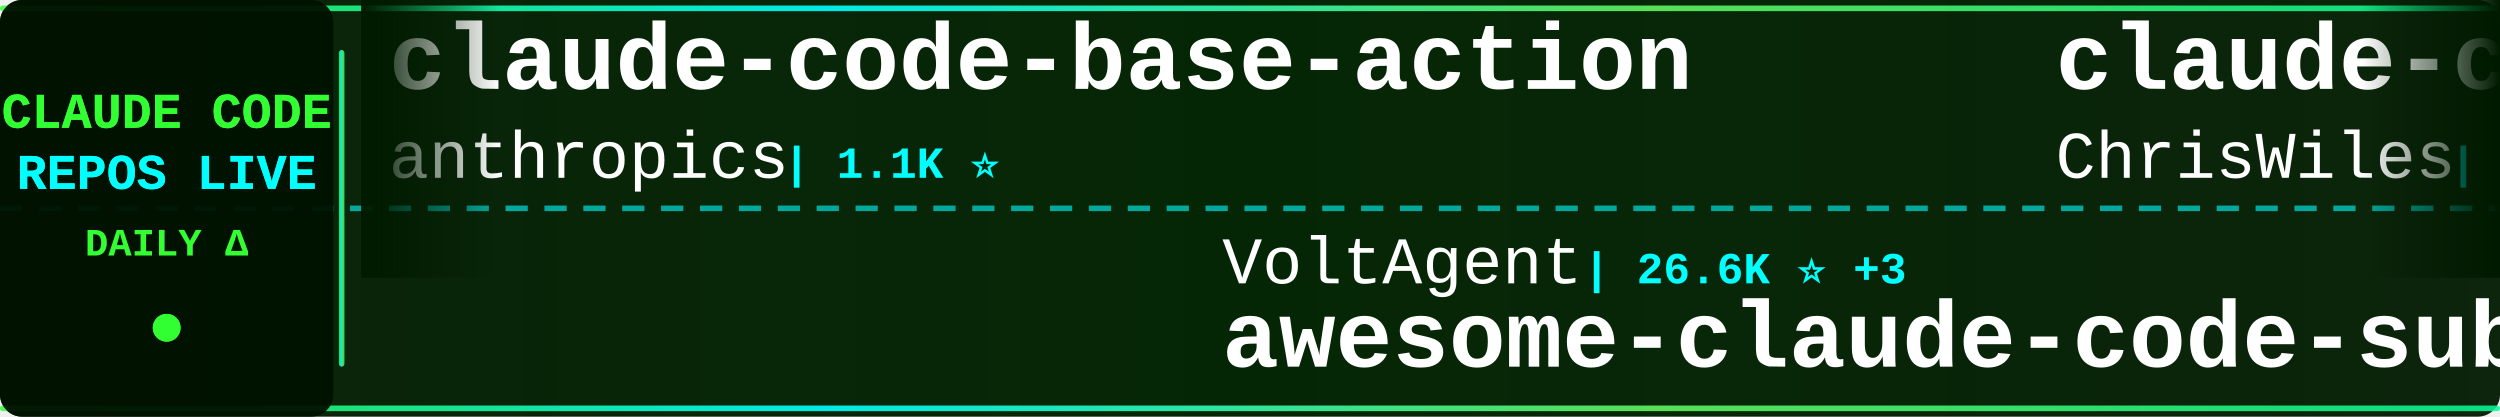
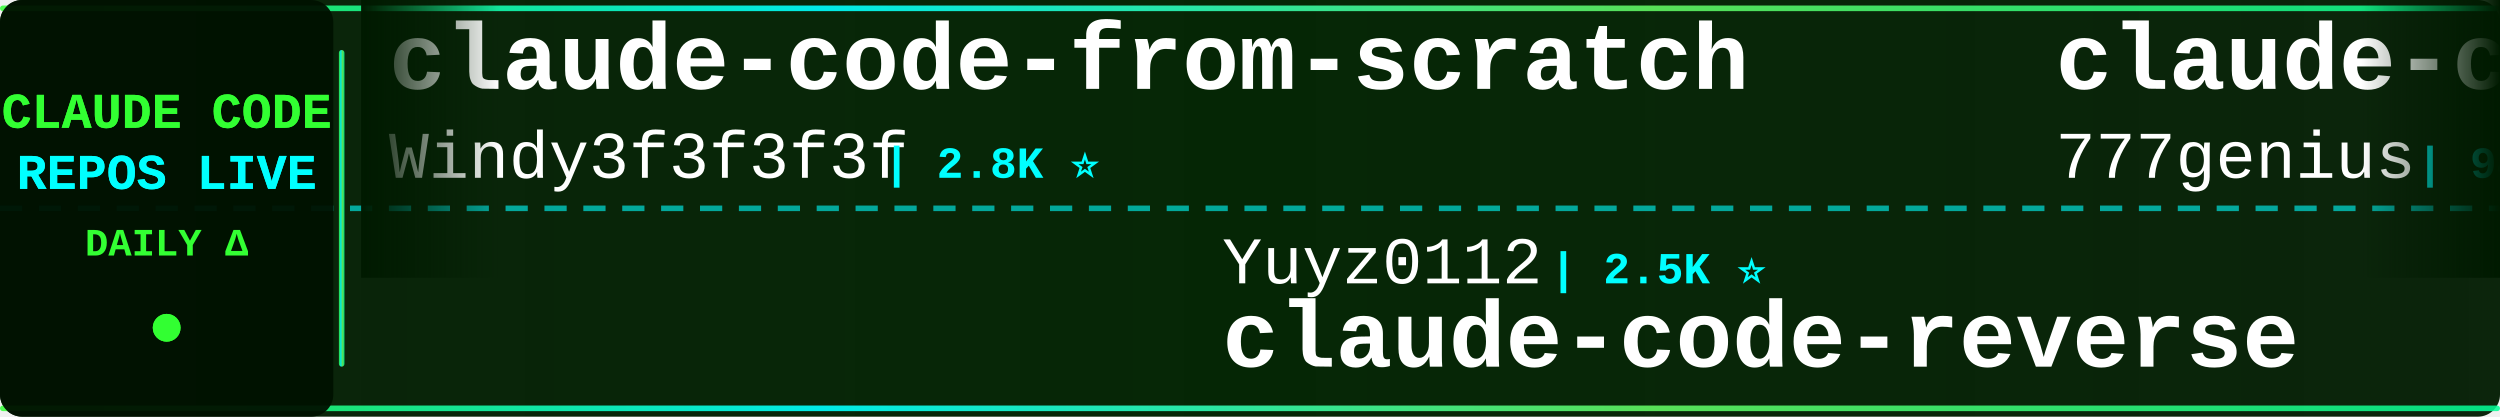
<svg xmlns="http://www.w3.org/2000/svg" width="900" height="150">
  <defs>
    <linearGradient id="tickerBg" x1="0%" y1="0%" x2="100%" y2="0%">
      <stop offset="0%" style="stop-color:#001a00;stop-opacity:0.95" />
      <stop offset="50%" style="stop-color:#002200;stop-opacity:0.98" />
      <stop offset="100%" style="stop-color:#001a00;stop-opacity:0.95" />
    </linearGradient>
    <linearGradient id="borderGrad" x1="0%" y1="0%" x2="100%" y2="0%">
      <stop offset="0%" style="stop-color:#33ff33;stop-opacity:0.85">
        <animate attributeName="stop-opacity" values="0.85;1;0.85" dur="2s" repeatCount="indefinite" />
      </stop>
      <stop offset="33%" style="stop-color:#00ffff;stop-opacity:0.9">
        <animate attributeName="stop-opacity" values="0.9;1;0.9" dur="2.2s" repeatCount="indefinite" />
      </stop>
      <stop offset="66%" style="stop-color:#66ff66;stop-opacity:0.85">
        <animate attributeName="stop-opacity" values="0.85;1;0.85" dur="1.8s" repeatCount="indefinite" />
      </stop>
      <stop offset="100%" style="stop-color:#00ff99;stop-opacity:0.85">
        <animate attributeName="stop-opacity" values="0.85;1;0.85" dur="2s" repeatCount="indefinite" />
      </stop>
    </linearGradient>
    <filter id="textGlow">
      <feGaussianBlur stdDeviation="0.1" result="coloredBlur" />
      <feMerge>
        <feMergeNode in="coloredBlur" />
        <feMergeNode in="SourceGraphic" />
      </feMerge>
    </filter>
    <filter id="metricGlow">
      <feGaussianBlur stdDeviation="0.2" result="coloredBlur" />
      <feMerge>
        <feMergeNode in="coloredBlur" />
        <feMergeNode in="SourceGraphic" />
      </feMerge>
    </filter>
    <linearGradient id="leftFade" x1="0%" y1="0%" x2="100%" y2="0%">
      <stop offset="0%" style="stop-color:#001a00;stop-opacity:1" />
      <stop offset="100%" style="stop-color:#001a00;stop-opacity:0" />
    </linearGradient>
    <linearGradient id="rightFade" x1="0%" y1="0%" x2="100%" y2="0%">
      <stop offset="0%" style="stop-color:#001a00;stop-opacity:0" />
      <stop offset="100%" style="stop-color:#001a00;stop-opacity:1" />
    </linearGradient>
  </defs>
  <rect width="900" height="150" fill="url(#tickerBg)" rx="8" />
  <rect x="0" y="2" width="900" height="2" fill="url(#borderGrad)" rx="1" />
  <rect x="0" y="146" width="900" height="2" fill="url(#borderGrad)" rx="1" />
  <line x1="0" y1="75" x2="900" y2="75" stroke="#00ffff" stroke-width="2" stroke-dasharray="8 6" opacity="0.6" />
  <rect x="0" y="0" width="120" height="150" fill="#001100" opacity="0.95" rx="8" />
  <text x="60" y="46" font-family="'Courier New', monospace" font-size="18" font-weight="bold" fill="#33ff33" text-anchor="middle" filter="url(#textGlow)">
    CLAUDE CODE
  </text>
  <text x="60" y="68" font-family="'Courier New', monospace" font-size="18" font-weight="bold" fill="#00ffff" text-anchor="middle" filter="url(#textGlow)">
    REPOS LIVE
  </text>
  <text x="60" y="92" font-family="'Courier New', monospace" font-size="14" font-weight="bold" fill="#33ff33" text-anchor="middle">
    DAILY Δ
  </text>
  <circle cx="60" cy="118" r="5" fill="#33ff33" filter="url(#metricGlow)">
    <animate attributeName="r" values="4;6;4" dur="1.5s" repeatCount="indefinite" />
    <animate attributeName="opacity" values="0.6;1;0.6" dur="1.5s" repeatCount="indefinite" />
  </circle>
  <rect x="122" y="18" width="2" height="114" fill="url(#borderGrad)" rx="1" />
  <clipPath id="tickerClip">
    <rect x="130" y="0" width="770" height="150" />
  </clipPath>
  <g clip-path="url(#tickerClip)">
    <g id="tickerItems">
      <animateTransform attributeName="transform" attributeType="XML" type="translate" from="0 0" to="-3000 0" dur="54s" repeatCount="indefinite" />
      <g transform="translate(0, 0)">
-         <text x="140" y="32" font-family="'Courier New', monospace" font-size="34" font-weight="bold" fill="#ffffff">claude-code-base-action</text>
-         <text x="140" y="64" font-family="'Courier New', monospace" font-size="24" font-weight="normal" fill="#ffffff" opacity="1.0">anthropics</text>
-         <text x="282" y="64" font-family="'Courier New', monospace" font-size="16" font-weight="bold" fill="#00ffff"> | 1.1K ⭐</text>
+         <text x="140" y="32" font-family="'Courier New', monospace" font-size="34" font-weight="bold" fill="#ffffff">claude-code-from-scratch</text>
+         <text x="140" y="64" font-family="'Courier New', monospace" font-size="24" font-weight="normal" fill="#ffffff" opacity="1.0">Windy3f3f3f3f</text>
+         <text x="318" y="64" font-family="'Courier New', monospace" font-size="16" font-weight="bold" fill="#00ffff"> | 2.8K ⭐</text>
      </g>
      <g transform="translate(300, 0)">
-         <text x="140" y="102" font-family="'Courier New', monospace" font-size="24" font-weight="normal" fill="#ffffff" opacity="1.0">VoltAgent</text>
-         <text x="270" y="102" font-family="'Courier New', monospace" font-size="16" font-weight="bold" fill="#00ffff"> | 26.6K ⭐ +3</text>
-         <text x="140" y="132" font-family="'Courier New', monospace" font-size="34" font-weight="bold" fill="#ffffff">awesome-claude-code-suba...</text>
+         <text x="140" y="102" font-family="'Courier New', monospace" font-size="24" font-weight="normal" fill="#ffffff" opacity="1.0">Yuyz0112</text>
+         <text x="258" y="102" font-family="'Courier New', monospace" font-size="16" font-weight="bold" fill="#00ffff"> | 2.5K ⭐</text>
+         <text x="140" y="132" font-family="'Courier New', monospace" font-size="34" font-weight="bold" fill="#ffffff">claude-code-reverse</text>
      </g>
      <g transform="translate(600, 0)">
-         <text x="140" y="32" font-family="'Courier New', monospace" font-size="34" font-weight="bold" fill="#ffffff">claude-code-showcase</text>
-         <text x="140" y="64" font-family="'Courier New', monospace" font-size="24" font-weight="normal" fill="#ffffff" opacity="1.0">ChrisWiles</text>
-         <text x="282" y="64" font-family="'Courier New', monospace" font-size="16" font-weight="bold" fill="#00ffff"> | 6.1K ⭐ +2</text>
+         <text x="140" y="32" font-family="'Courier New', monospace" font-size="34" font-weight="bold" fill="#ffffff">claude-code-source-code</text>
+         <text x="140" y="64" font-family="'Courier New', monospace" font-size="24" font-weight="normal" fill="#ffffff" opacity="1.0">777genius</text>
+         <text x="270" y="64" font-family="'Courier New', monospace" font-size="16" font-weight="bold" fill="#00ffff"> | 940 ⭐</text>
      </g>
      <g transform="translate(900, 0)">
-         <text x="140" y="102" font-family="'Courier New', monospace" font-size="24" font-weight="normal" fill="#ffffff" opacity="1.0">xu-xiang</text>
-         <text x="258" y="102" font-family="'Courier New', monospace" font-size="16" font-weight="bold" fill="#00ffff"> | 2.0K ⭐ +1</text>
-         <text x="140" y="132" font-family="'Courier New', monospace" font-size="34" font-weight="bold" fill="#ffffff">everything-claude-code-z...</text>
+         <text x="140" y="102" font-family="'Courier New', monospace" font-size="24" font-weight="normal" fill="#ffffff" opacity="1.0">darcyegb</text>
+         <text x="258" y="102" font-family="'Courier New', monospace" font-size="16" font-weight="bold" fill="#00ffff"> | 782 ⭐</text>
+         <text x="140" y="132" font-family="'Courier New', monospace" font-size="34" font-weight="bold" fill="#ffffff">ClaudeCodeAgents</text>
      </g>
      <g transform="translate(1200, 0)">
-         <text x="140" y="32" font-family="'Courier New', monospace" font-size="34" font-weight="bold" fill="#ffffff">claude-code-tips</text>
-         <text x="140" y="64" font-family="'Courier New', monospace" font-size="24" font-weight="normal" fill="#ffffff" opacity="1.0">ykdojo</text>
-         <text x="234" y="64" font-family="'Courier New', monospace" font-size="16" font-weight="bold" fill="#00ffff"> | 10.4K ⭐</text>
+         <text x="140" y="32" font-family="'Courier New', monospace" font-size="34" font-weight="bold" fill="#ffffff">claude-code-prompts</text>
+         <text x="140" y="64" font-family="'Courier New', monospace" font-size="24" font-weight="normal" fill="#ffffff" opacity="1.0">repowise-dev</text>
+         <text x="306" y="64" font-family="'Courier New', monospace" font-size="16" font-weight="bold" fill="#00ffff"> | 1.2K ⭐</text>
      </g>
      <g transform="translate(1500, 0)">
-         <text x="140" y="102" font-family="'Courier New', monospace" font-size="24" font-weight="normal" fill="#ffffff" opacity="1.0">mrpaidsocial</text>
-         <text x="306" y="102" font-family="'Courier New', monospace" font-size="16" font-weight="bold" fill="#00ffff"> | 1.7K ⭐</text>
-         <text x="140" y="132" font-family="'Courier New', monospace" font-size="34" font-weight="bold" fill="#ffffff">arcads-claude-code-mrpai...</text>
+         <text x="140" y="102" font-family="'Courier New', monospace" font-size="24" font-weight="normal" fill="#ffffff" opacity="1.0">anthropics</text>
+         <text x="282" y="102" font-family="'Courier New', monospace" font-size="16" font-weight="bold" fill="#00ffff"> | 1.1K ⭐ +1</text>
+         <text x="140" y="132" font-family="'Courier New', monospace" font-size="34" font-weight="bold" fill="#ffffff">claude-code-base-action</text>
      </g>
      <g transform="translate(1800, 0)">
-         <text x="140" y="32" font-family="'Courier New', monospace" font-size="34" font-weight="bold" fill="#ffffff">claude-code-harness</text>
-         <text x="140" y="64" font-family="'Courier New', monospace" font-size="24" font-weight="normal" fill="#ffffff" opacity="1.0">Chachamaru127</text>
-         <text x="318" y="64" font-family="'Courier New', monospace" font-size="16" font-weight="bold" fill="#00ffff"> | 3.2K ⭐</text>
+         <text x="140" y="32" font-family="'Courier New', monospace" font-size="34" font-weight="bold" fill="#ffffff">claude-code-templates</text>
+         <text x="140" y="64" font-family="'Courier New', monospace" font-size="24" font-weight="normal" fill="#ffffff" opacity="1.0">davila7</text>
+         <text x="246" y="64" font-family="'Courier New', monospace" font-size="16" font-weight="bold" fill="#00ffff"> | 33.9K ⭐ +2</text>
      </g>
      <g transform="translate(2100, 0)">
-         <text x="140" y="102" font-family="'Courier New', monospace" font-size="24" font-weight="normal" fill="#ffffff" opacity="1.0">Donchitos</text>
-         <text x="270" y="102" font-family="'Courier New', monospace" font-size="16" font-weight="bold" fill="#00ffff"> | 39.9K ⭐ +19</text>
-         <text x="140" y="132" font-family="'Courier New', monospace" font-size="34" font-weight="bold" fill="#ffffff">Claude-Code-Game-Studios</text>
+         <text x="140" y="102" font-family="'Courier New', monospace" font-size="24" font-weight="normal" fill="#ffffff" opacity="1.0">zstmfhy</text>
+         <text x="246" y="102" font-family="'Courier New', monospace" font-size="16" font-weight="bold" fill="#00ffff"> | 188 ⭐</text>
+         <text x="140" y="132" font-family="'Courier New', monospace" font-size="34" font-weight="bold" fill="#ffffff">Claude-code</text>
      </g>
      <g transform="translate(2400, 0)">
-         <text x="140" y="32" font-family="'Courier New', monospace" font-size="34" font-weight="bold" fill="#ffffff">claude-code-best-practic...</text>
-         <text x="140" y="64" font-family="'Courier New', monospace" font-size="24" font-weight="normal" fill="#ffffff" opacity="1.0">shanraisshan</text>
-         <text x="306" y="64" font-family="'Courier New', monospace" font-size="16" font-weight="bold" fill="#00ffff"> | 69.2K ⭐ +7</text>
+         <text x="140" y="32" font-family="'Courier New', monospace" font-size="34" font-weight="bold" fill="#ffffff">ralph-claude-code</text>
+         <text x="140" y="64" font-family="'Courier New', monospace" font-size="24" font-weight="normal" fill="#ffffff" opacity="1.0">frankbria</text>
+         <text x="270" y="64" font-family="'Courier New', monospace" font-size="16" font-weight="bold" fill="#00ffff"> | 9.7K ⭐</text>
      </g>
      <g transform="translate(2700, 0)">
        <text x="140" y="102" font-family="'Courier New', monospace" font-size="24" font-weight="normal" fill="#ffffff" opacity="1.0">ding113</text>
        <text x="246" y="102" font-family="'Courier New', monospace" font-size="16" font-weight="bold" fill="#00ffff"> | 3.4K ⭐</text>
        <text x="140" y="132" font-family="'Courier New', monospace" font-size="34" font-weight="bold" fill="#ffffff">claude-code-hub</text>
      </g>
      <g transform="translate(3000, 0)">
-         <text x="140" y="32" font-family="'Courier New', monospace" font-size="34" font-weight="bold" fill="#ffffff">claude-code-base-action</text>
-         <text x="140" y="64" font-family="'Courier New', monospace" font-size="24" font-weight="normal" fill="#ffffff" opacity="1.0">anthropics</text>
-         <text x="282" y="64" font-family="'Courier New', monospace" font-size="16" font-weight="bold" fill="#00ffff"> | 1.1K ⭐</text>
+         <text x="140" y="32" font-family="'Courier New', monospace" font-size="34" font-weight="bold" fill="#ffffff">claude-code-from-scratch</text>
+         <text x="140" y="64" font-family="'Courier New', monospace" font-size="24" font-weight="normal" fill="#ffffff" opacity="1.0">Windy3f3f3f3f</text>
+         <text x="318" y="64" font-family="'Courier New', monospace" font-size="16" font-weight="bold" fill="#00ffff"> | 2.8K ⭐</text>
      </g>
      <g transform="translate(3300, 0)">
-         <text x="140" y="102" font-family="'Courier New', monospace" font-size="24" font-weight="normal" fill="#ffffff" opacity="1.0">VoltAgent</text>
-         <text x="270" y="102" font-family="'Courier New', monospace" font-size="16" font-weight="bold" fill="#00ffff"> | 26.6K ⭐ +3</text>
-         <text x="140" y="132" font-family="'Courier New', monospace" font-size="34" font-weight="bold" fill="#ffffff">awesome-claude-code-suba...</text>
+         <text x="140" y="102" font-family="'Courier New', monospace" font-size="24" font-weight="normal" fill="#ffffff" opacity="1.0">Yuyz0112</text>
+         <text x="258" y="102" font-family="'Courier New', monospace" font-size="16" font-weight="bold" fill="#00ffff"> | 2.5K ⭐</text>
+         <text x="140" y="132" font-family="'Courier New', monospace" font-size="34" font-weight="bold" fill="#ffffff">claude-code-reverse</text>
      </g>
      <g transform="translate(3600, 0)">
-         <text x="140" y="32" font-family="'Courier New', monospace" font-size="34" font-weight="bold" fill="#ffffff">claude-code-showcase</text>
-         <text x="140" y="64" font-family="'Courier New', monospace" font-size="24" font-weight="normal" fill="#ffffff" opacity="1.0">ChrisWiles</text>
-         <text x="282" y="64" font-family="'Courier New', monospace" font-size="16" font-weight="bold" fill="#00ffff"> | 6.1K ⭐ +2</text>
+         <text x="140" y="32" font-family="'Courier New', monospace" font-size="34" font-weight="bold" fill="#ffffff">claude-code-source-code</text>
+         <text x="140" y="64" font-family="'Courier New', monospace" font-size="24" font-weight="normal" fill="#ffffff" opacity="1.0">777genius</text>
+         <text x="270" y="64" font-family="'Courier New', monospace" font-size="16" font-weight="bold" fill="#00ffff"> | 940 ⭐</text>
      </g>
      <g transform="translate(3900, 0)">
-         <text x="140" y="102" font-family="'Courier New', monospace" font-size="24" font-weight="normal" fill="#ffffff" opacity="1.0">xu-xiang</text>
-         <text x="258" y="102" font-family="'Courier New', monospace" font-size="16" font-weight="bold" fill="#00ffff"> | 2.0K ⭐ +1</text>
-         <text x="140" y="132" font-family="'Courier New', monospace" font-size="34" font-weight="bold" fill="#ffffff">everything-claude-code-z...</text>
+         <text x="140" y="102" font-family="'Courier New', monospace" font-size="24" font-weight="normal" fill="#ffffff" opacity="1.0">darcyegb</text>
+         <text x="258" y="102" font-family="'Courier New', monospace" font-size="16" font-weight="bold" fill="#00ffff"> | 782 ⭐</text>
+         <text x="140" y="132" font-family="'Courier New', monospace" font-size="34" font-weight="bold" fill="#ffffff">ClaudeCodeAgents</text>
      </g>
    </g>
  </g>
  <rect x="130" y="0" width="50" height="100" fill="url(#leftFade)" />
  <rect x="850" y="0" width="50" height="100" fill="url(#rightFade)" />
</svg>
